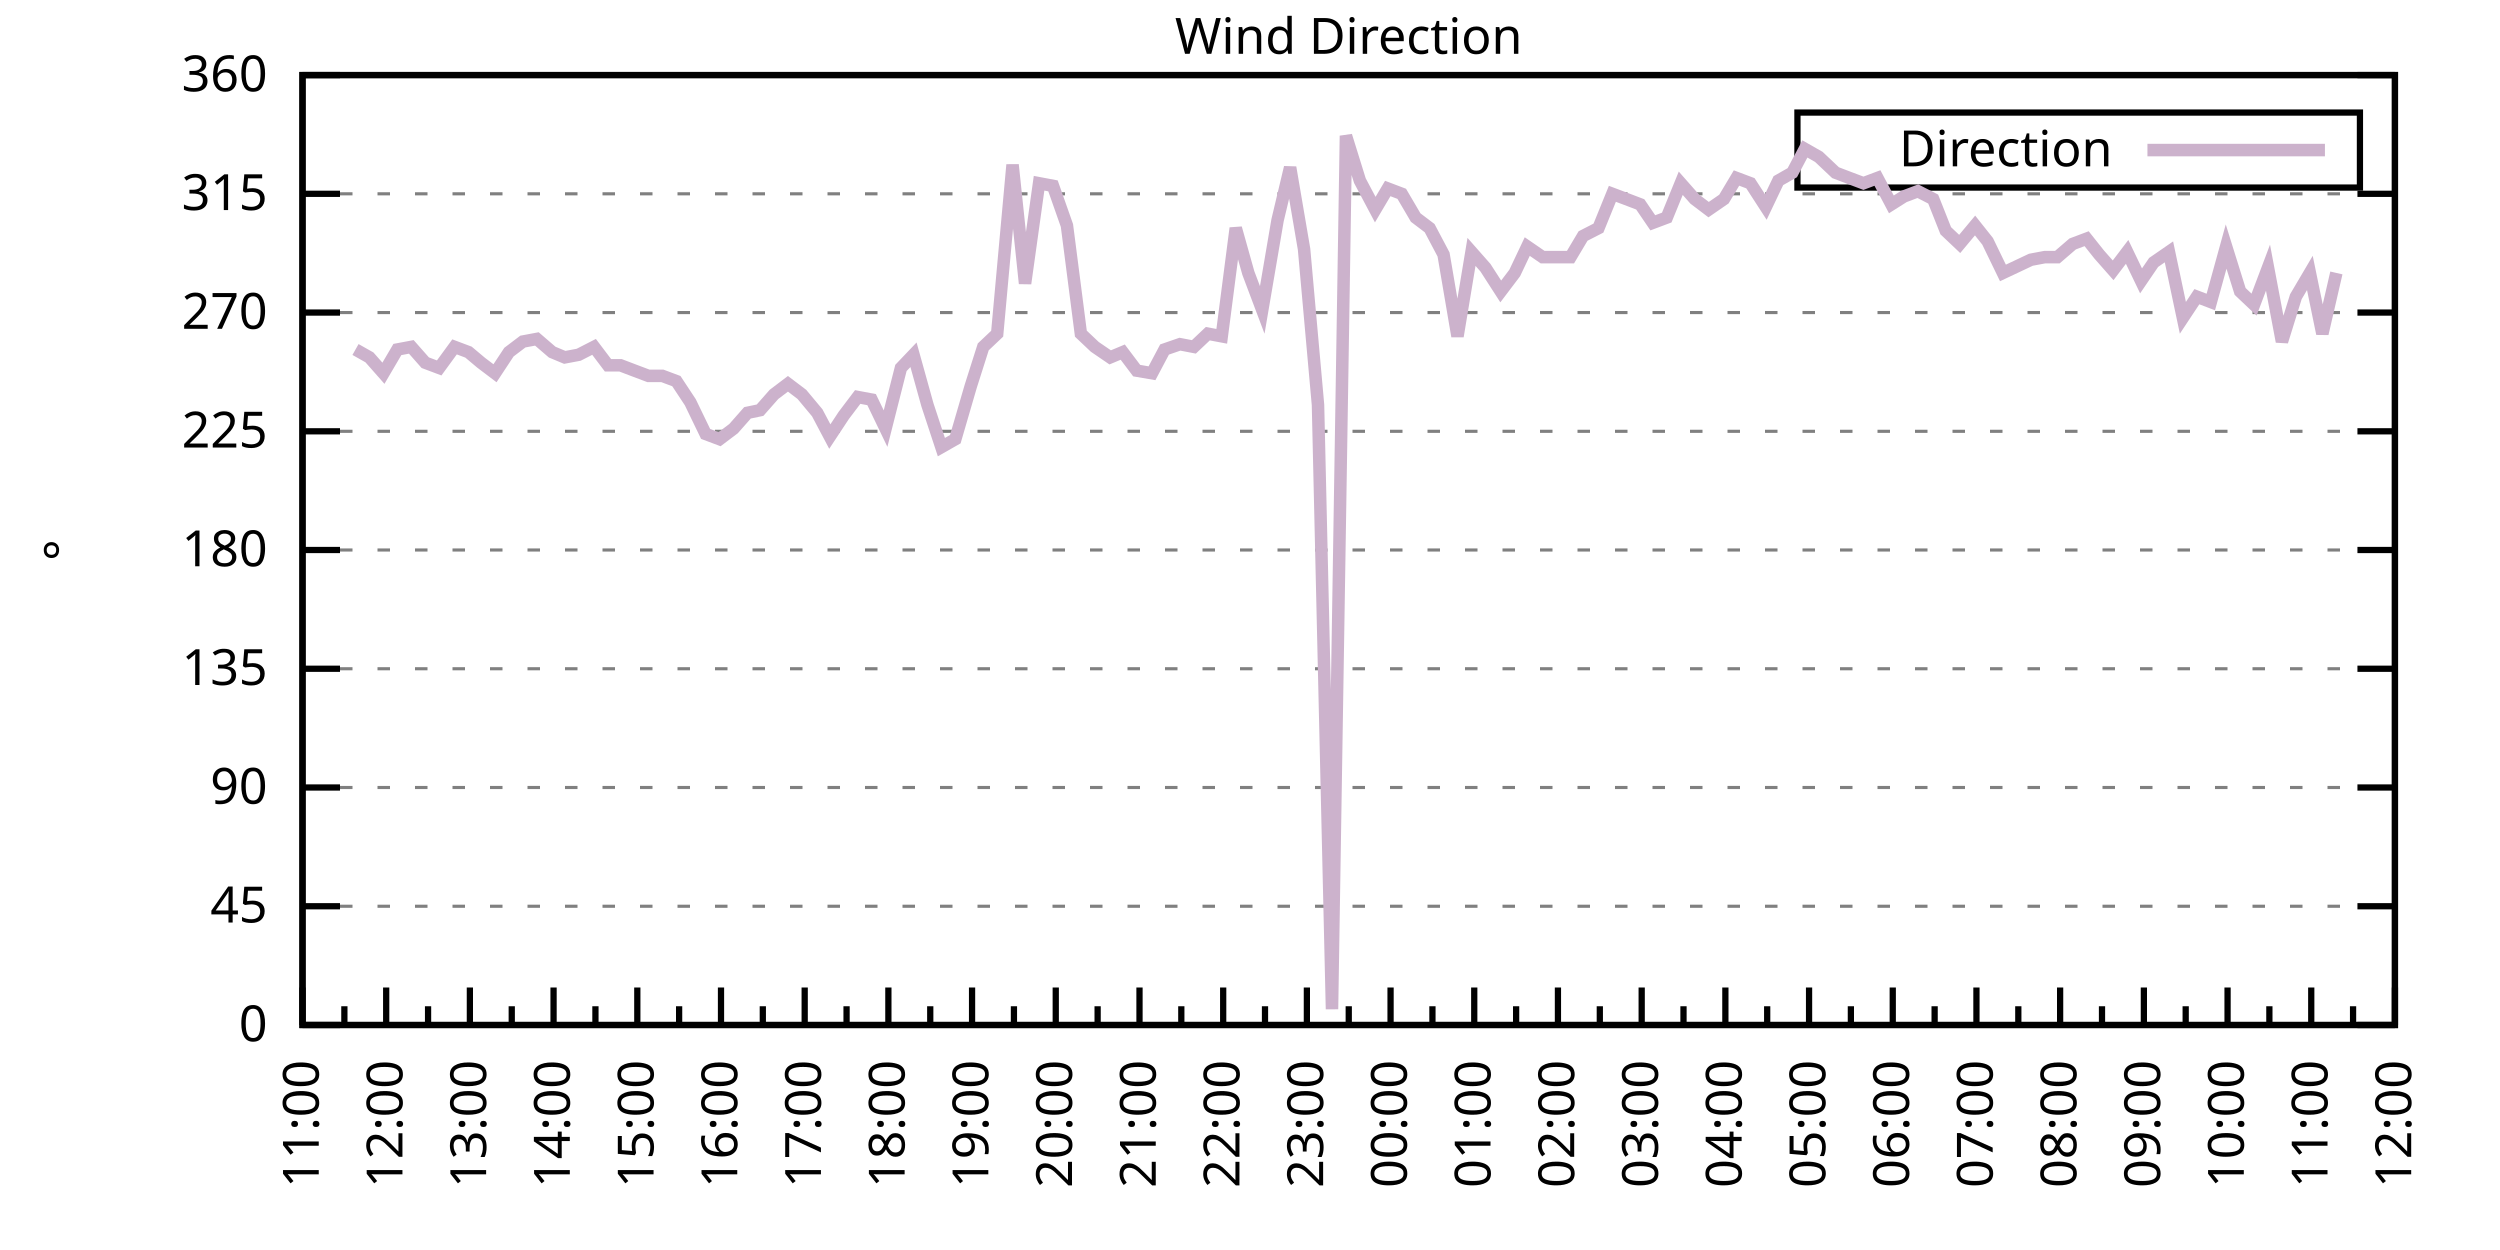
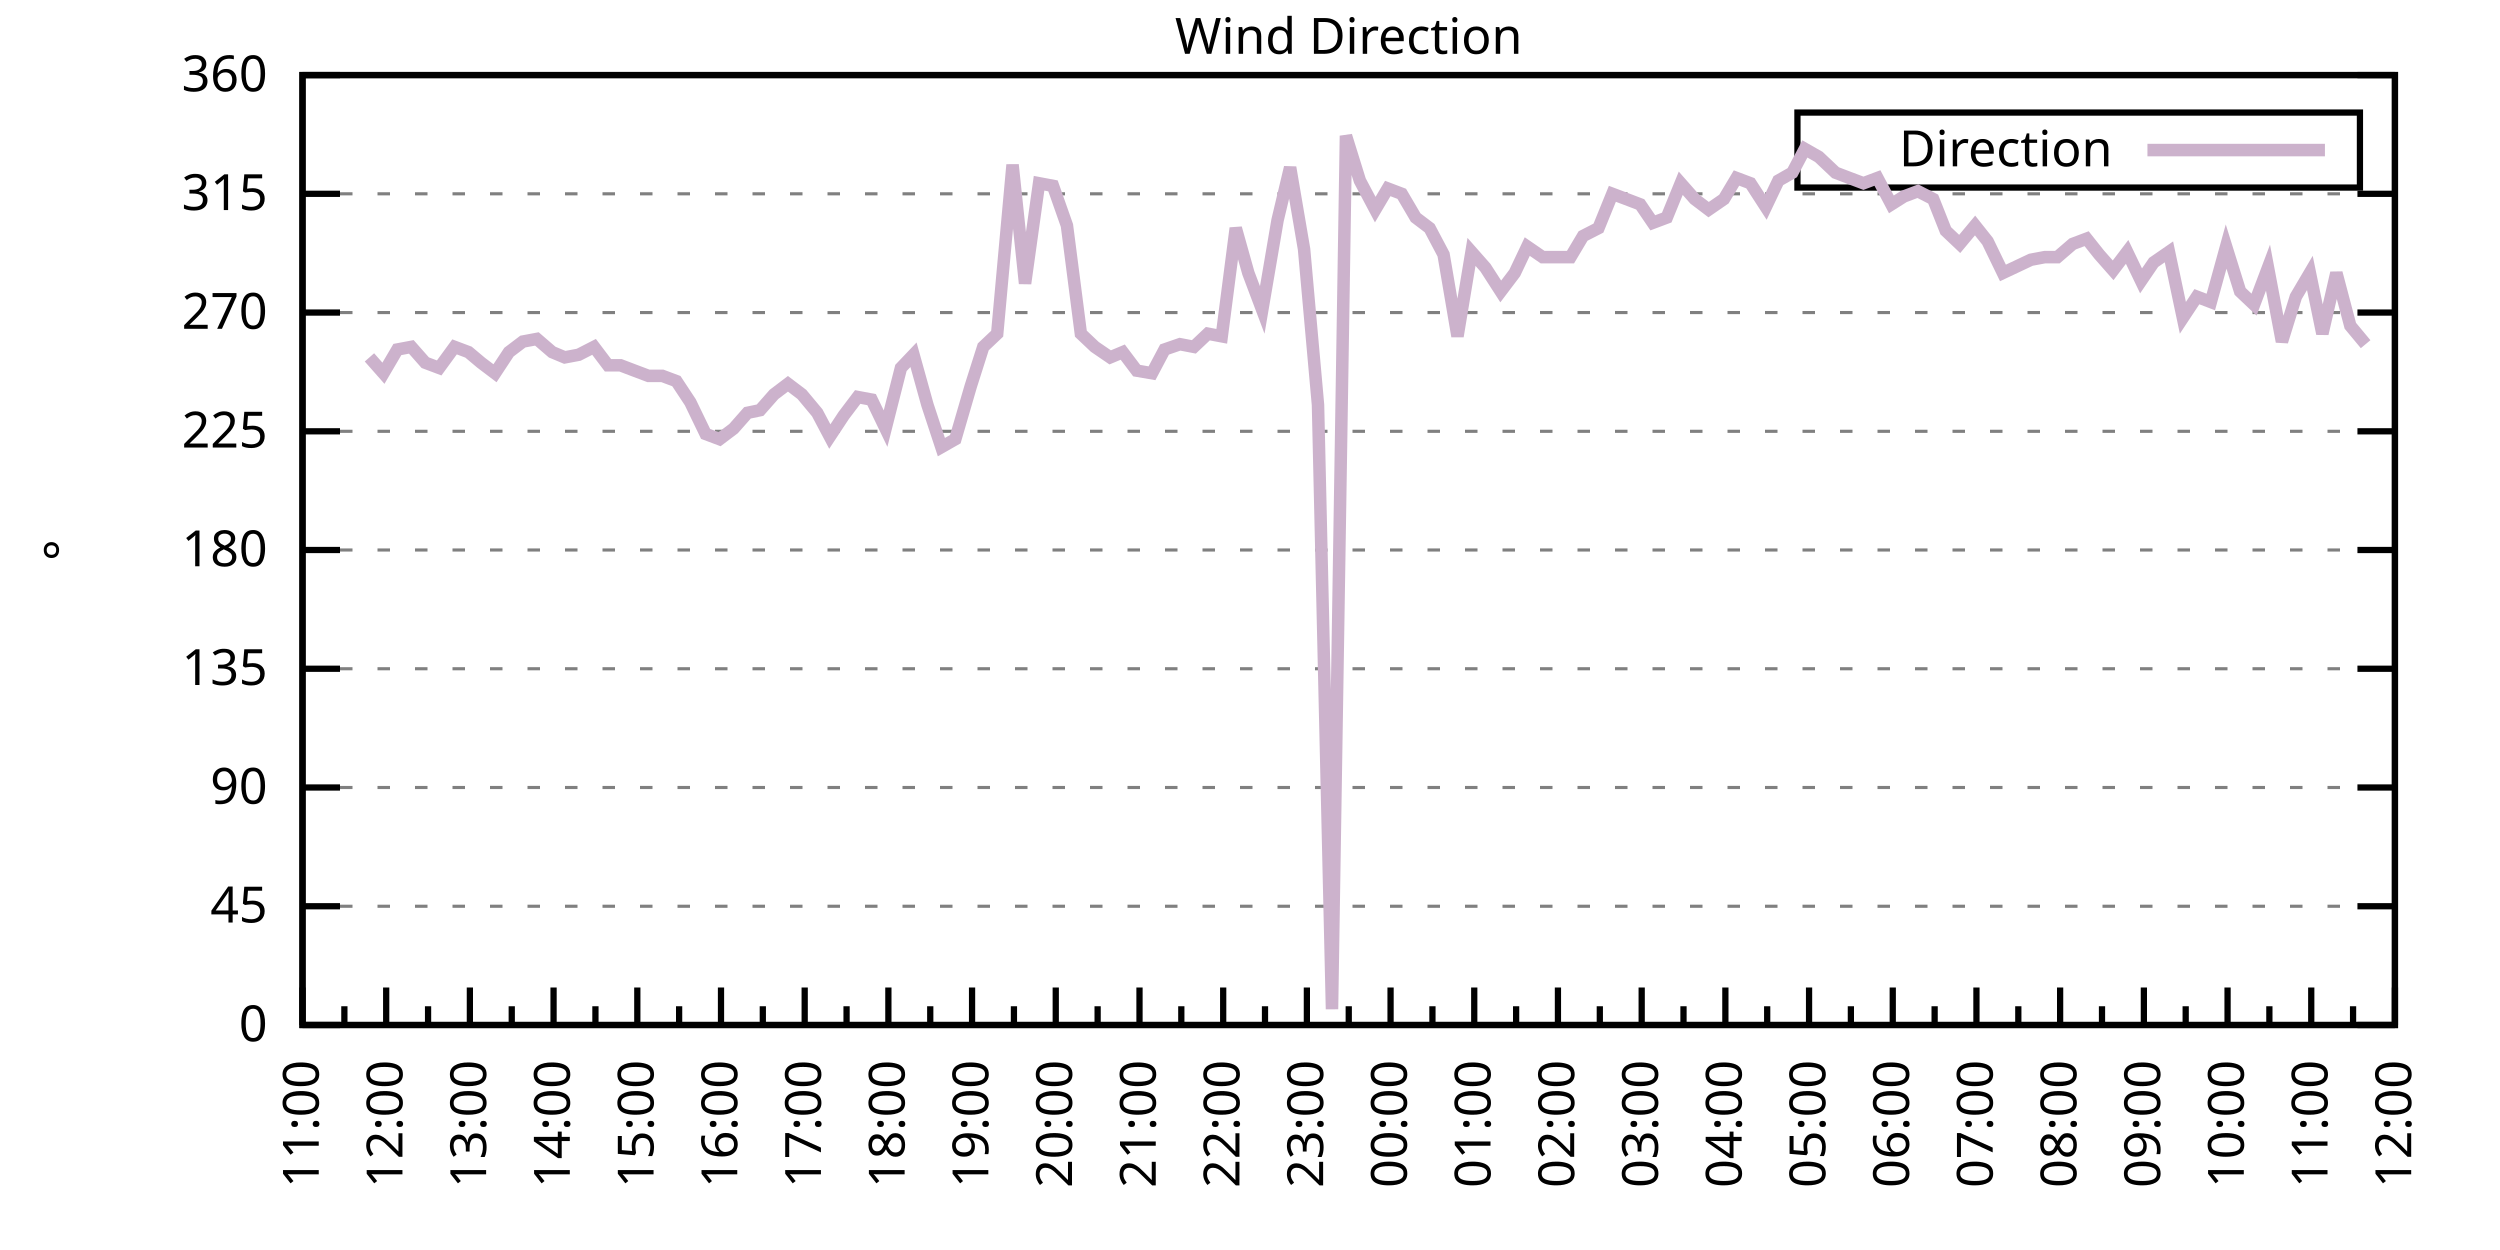
<svg xmlns="http://www.w3.org/2000/svg" xmlns:xlink="http://www.w3.org/1999/xlink" width="400" height="200" viewBox="0 0 400 200">
  <g id="gnuplot_canvas">
    <rect x="0" y="0" width="400" height="200" fill="none" />
    <defs>
      <circle id="gpDot" r="0.5" stroke-width="0.5" stroke="currentColor" />
      <path id="gpPt0" stroke-width="0.333" stroke="currentColor" d="M-1,0 h2 M0,-1 v2" />
      <path id="gpPt1" stroke-width="0.333" stroke="currentColor" d="M-1,-1 L1,1 M1,-1 L-1,1" />
      <path id="gpPt2" stroke-width="0.333" stroke="currentColor" d="M-1,0 L1,0 M0,-1 L0,1 M-1,-1 L1,1 M-1,1 L1,-1" />
      <rect id="gpPt3" stroke-width="0.333" stroke="currentColor" x="-1" y="-1" width="2" height="2" />
      <rect id="gpPt4" stroke-width="0.333" stroke="currentColor" fill="currentColor" x="-1" y="-1" width="2" height="2" />
      <circle id="gpPt5" stroke-width="0.333" stroke="currentColor" cx="0" cy="0" r="1" />
      <use xlink:href="#gpPt5" id="gpPt6" fill="currentColor" stroke="none" />
      <path id="gpPt7" stroke-width="0.333" stroke="currentColor" d="M0,-1.33 L-1.33,0.67 L1.33,0.67 z" />
      <use xlink:href="#gpPt7" id="gpPt8" fill="currentColor" stroke="none" />
      <use xlink:href="#gpPt7" id="gpPt9" stroke="currentColor" transform="rotate(180)" />
      <use xlink:href="#gpPt9" id="gpPt10" fill="currentColor" stroke="none" />
      <use xlink:href="#gpPt3" id="gpPt11" stroke="currentColor" transform="rotate(45)" />
      <use xlink:href="#gpPt11" id="gpPt12" fill="currentColor" stroke="none" />
      <path id="gpPt13" stroke-width="0.333" stroke="currentColor" d="M0,1.330 L1.265,0.411 L0.782,-1.067 L-0.782,-1.076 L-1.265,0.411 z" />
      <use xlink:href="#gpPt13" id="gpPt14" fill="currentColor" stroke="none" />
      <filter id="textbox" filterUnits="objectBoundingBox" x="0" y="0" height="1" width="1">
        <feFlood flood-color="white" flood-opacity="1" result="bgnd" />
        <feComposite in="SourceGraphic" in2="bgnd" operator="atop" />
      </filter>
      <filter id="greybox" filterUnits="objectBoundingBox" x="0" y="0" height="1" width="1">
        <feFlood flood-color="lightgrey" flood-opacity="1" result="grey" />
        <feComposite in="SourceGraphic" in2="grey" operator="atop" />
      </filter>
    </defs>
    <g fill="none" color="white" stroke="currentColor" stroke-width="1.00" stroke-linecap="butt" stroke-linejoin="miter">
</g>
    <g fill="none" color="black" stroke="currentColor" stroke-width="1.00" stroke-linecap="butt" stroke-linejoin="miter">
      <g stroke="none" shape-rendering="crispEdges">
        <polygon fill="rgb(255, 255, 255)" points="48.40,164.00 383.18,164.00 383.18,12.02 48.40,12.02 " />
      </g>
    </g>
    <g fill="none" color="black" stroke="currentColor" stroke-width="1.00" stroke-linecap="butt" stroke-linejoin="miter">
</g>
    <g fill="none" color="black" stroke="black" stroke-width="0.50" stroke-linecap="butt" stroke-linejoin="miter">
</g>
    <g fill="none" color="gray" stroke="currentColor" stroke-width="0.50" stroke-linecap="butt" stroke-linejoin="miter">
      <path stroke="gray" stroke-dasharray="2,4" class="gridline" d="M48.40,164.00 L383.19,164.00  " />
    </g>
    <g fill="none" color="gray" stroke="gray" stroke-width="1.00" stroke-linecap="butt" stroke-linejoin="miter">
</g>
    <g fill="none" color="black" stroke="currentColor" stroke-width="1.00" stroke-linecap="butt" stroke-linejoin="miter">
      <path stroke="black" d="M48.40,164.00 L54.40,164.00 M383.19,164.00 L377.19,164.00  " />
      <g transform="translate(42.80,166.60)" stroke="none" fill="black" font-family="Sans" font-size="8.00" text-anchor="end">
        <text>
          <tspan font-family="Sans"> 0</tspan>
        </text>
      </g>
    </g>
    <g fill="none" color="black" stroke="currentColor" stroke-width="1.00" stroke-linecap="butt" stroke-linejoin="miter">
</g>
    <g fill="none" color="black" stroke="black" stroke-width="0.50" stroke-linecap="butt" stroke-linejoin="miter">
</g>
    <g fill="none" color="gray" stroke="currentColor" stroke-width="0.50" stroke-linecap="butt" stroke-linejoin="miter">
      <path stroke="gray" stroke-dasharray="2,4" class="gridline" d="M48.40,145.00 L383.19,145.00  " />
    </g>
    <g fill="none" color="gray" stroke="gray" stroke-width="1.00" stroke-linecap="butt" stroke-linejoin="miter">
</g>
    <g fill="none" color="black" stroke="currentColor" stroke-width="1.00" stroke-linecap="butt" stroke-linejoin="miter">
      <path stroke="black" d="M48.40,145.00 L54.40,145.00 M383.19,145.00 L377.19,145.00  " />
      <g transform="translate(42.80,147.60)" stroke="none" fill="black" font-family="Sans" font-size="8.00" text-anchor="end">
        <text>
          <tspan font-family="Sans"> 45</tspan>
        </text>
      </g>
    </g>
    <g fill="none" color="black" stroke="currentColor" stroke-width="1.00" stroke-linecap="butt" stroke-linejoin="miter">
</g>
    <g fill="none" color="black" stroke="black" stroke-width="0.50" stroke-linecap="butt" stroke-linejoin="miter">
</g>
    <g fill="none" color="gray" stroke="currentColor" stroke-width="0.50" stroke-linecap="butt" stroke-linejoin="miter">
      <path stroke="gray" stroke-dasharray="2,4" class="gridline" d="M48.40,126.00 L383.19,126.00  " />
    </g>
    <g fill="none" color="gray" stroke="gray" stroke-width="1.00" stroke-linecap="butt" stroke-linejoin="miter">
</g>
    <g fill="none" color="black" stroke="currentColor" stroke-width="1.00" stroke-linecap="butt" stroke-linejoin="miter">
      <path stroke="black" d="M48.40,126.00 L54.40,126.00 M383.19,126.00 L377.19,126.00  " />
      <g transform="translate(42.80,128.60)" stroke="none" fill="black" font-family="Sans" font-size="8.00" text-anchor="end">
        <text>
          <tspan font-family="Sans"> 90</tspan>
        </text>
      </g>
    </g>
    <g fill="none" color="black" stroke="currentColor" stroke-width="1.00" stroke-linecap="butt" stroke-linejoin="miter">
</g>
    <g fill="none" color="black" stroke="black" stroke-width="0.50" stroke-linecap="butt" stroke-linejoin="miter">
</g>
    <g fill="none" color="gray" stroke="currentColor" stroke-width="0.50" stroke-linecap="butt" stroke-linejoin="miter">
      <path stroke="gray" stroke-dasharray="2,4" class="gridline" d="M48.40,107.00 L383.19,107.00  " />
    </g>
    <g fill="none" color="gray" stroke="gray" stroke-width="1.00" stroke-linecap="butt" stroke-linejoin="miter">
</g>
    <g fill="none" color="black" stroke="currentColor" stroke-width="1.00" stroke-linecap="butt" stroke-linejoin="miter">
      <path stroke="black" d="M48.40,107.00 L54.40,107.00 M383.19,107.00 L377.19,107.00  " />
      <g transform="translate(42.80,109.60)" stroke="none" fill="black" font-family="Sans" font-size="8.00" text-anchor="end">
        <text>
          <tspan font-family="Sans"> 135</tspan>
        </text>
      </g>
    </g>
    <g fill="none" color="black" stroke="currentColor" stroke-width="1.00" stroke-linecap="butt" stroke-linejoin="miter">
</g>
    <g fill="none" color="black" stroke="black" stroke-width="0.50" stroke-linecap="butt" stroke-linejoin="miter">
</g>
    <g fill="none" color="gray" stroke="currentColor" stroke-width="0.50" stroke-linecap="butt" stroke-linejoin="miter">
      <path stroke="gray" stroke-dasharray="2,4" class="gridline" d="M48.40,88.00 L383.19,88.00  " />
    </g>
    <g fill="none" color="gray" stroke="gray" stroke-width="1.00" stroke-linecap="butt" stroke-linejoin="miter">
</g>
    <g fill="none" color="black" stroke="currentColor" stroke-width="1.00" stroke-linecap="butt" stroke-linejoin="miter">
      <path stroke="black" d="M48.40,88.00 L54.40,88.00 M383.19,88.00 L377.19,88.00  " />
      <g transform="translate(42.80,90.60)" stroke="none" fill="black" font-family="Sans" font-size="8.00" text-anchor="end">
        <text>
          <tspan font-family="Sans"> 180</tspan>
        </text>
      </g>
    </g>
    <g fill="none" color="black" stroke="currentColor" stroke-width="1.00" stroke-linecap="butt" stroke-linejoin="miter">
</g>
    <g fill="none" color="black" stroke="black" stroke-width="0.50" stroke-linecap="butt" stroke-linejoin="miter">
</g>
    <g fill="none" color="gray" stroke="currentColor" stroke-width="0.50" stroke-linecap="butt" stroke-linejoin="miter">
      <path stroke="gray" stroke-dasharray="2,4" class="gridline" d="M48.40,69.01 L383.19,69.01  " />
    </g>
    <g fill="none" color="gray" stroke="gray" stroke-width="1.00" stroke-linecap="butt" stroke-linejoin="miter">
</g>
    <g fill="none" color="black" stroke="currentColor" stroke-width="1.00" stroke-linecap="butt" stroke-linejoin="miter">
      <path stroke="black" d="M48.40,69.01 L54.40,69.01 M383.19,69.01 L377.19,69.01  " />
      <g transform="translate(42.80,71.61)" stroke="none" fill="black" font-family="Sans" font-size="8.00" text-anchor="end">
        <text>
          <tspan font-family="Sans"> 225</tspan>
        </text>
      </g>
    </g>
    <g fill="none" color="black" stroke="currentColor" stroke-width="1.00" stroke-linecap="butt" stroke-linejoin="miter">
</g>
    <g fill="none" color="black" stroke="black" stroke-width="0.50" stroke-linecap="butt" stroke-linejoin="miter">
</g>
    <g fill="none" color="gray" stroke="currentColor" stroke-width="0.50" stroke-linecap="butt" stroke-linejoin="miter">
      <path stroke="gray" stroke-dasharray="2,4" class="gridline" d="M48.40,50.01 L383.19,50.01  " />
    </g>
    <g fill="none" color="gray" stroke="gray" stroke-width="1.00" stroke-linecap="butt" stroke-linejoin="miter">
</g>
    <g fill="none" color="black" stroke="currentColor" stroke-width="1.00" stroke-linecap="butt" stroke-linejoin="miter">
      <path stroke="black" d="M48.40,50.01 L54.40,50.01 M383.19,50.01 L377.19,50.01  " />
      <g transform="translate(42.80,52.61)" stroke="none" fill="black" font-family="Sans" font-size="8.00" text-anchor="end">
        <text>
          <tspan font-family="Sans"> 270</tspan>
        </text>
      </g>
    </g>
    <g fill="none" color="black" stroke="currentColor" stroke-width="1.00" stroke-linecap="butt" stroke-linejoin="miter">
</g>
    <g fill="none" color="black" stroke="black" stroke-width="0.50" stroke-linecap="butt" stroke-linejoin="miter">
</g>
    <g fill="none" color="gray" stroke="currentColor" stroke-width="0.50" stroke-linecap="butt" stroke-linejoin="miter">
      <path stroke="gray" stroke-dasharray="2,4" class="gridline" d="M48.40,31.01 L383.19,31.01  " />
    </g>
    <g fill="none" color="gray" stroke="gray" stroke-width="1.00" stroke-linecap="butt" stroke-linejoin="miter">
</g>
    <g fill="none" color="black" stroke="currentColor" stroke-width="1.00" stroke-linecap="butt" stroke-linejoin="miter">
      <path stroke="black" d="M48.40,31.01 L54.40,31.01 M383.19,31.01 L377.19,31.01  " />
      <g transform="translate(42.80,33.61)" stroke="none" fill="black" font-family="Sans" font-size="8.00" text-anchor="end">
        <text>
          <tspan font-family="Sans"> 315</tspan>
        </text>
      </g>
    </g>
    <g fill="none" color="black" stroke="currentColor" stroke-width="1.00" stroke-linecap="butt" stroke-linejoin="miter">
</g>
    <g fill="none" color="black" stroke="black" stroke-width="0.50" stroke-linecap="butt" stroke-linejoin="miter">
</g>
    <g fill="none" color="gray" stroke="currentColor" stroke-width="0.50" stroke-linecap="butt" stroke-linejoin="miter">
      <path stroke="gray" stroke-dasharray="2,4" class="gridline" d="M48.40,12.01 L383.19,12.01  " />
    </g>
    <g fill="none" color="gray" stroke="gray" stroke-width="1.00" stroke-linecap="butt" stroke-linejoin="miter">
</g>
    <g fill="none" color="black" stroke="currentColor" stroke-width="1.00" stroke-linecap="butt" stroke-linejoin="miter">
      <path stroke="black" d="M48.40,12.01 L54.40,12.01 M383.19,12.01 L377.19,12.01  " />
      <g transform="translate(42.80,14.61)" stroke="none" fill="black" font-family="Sans" font-size="8.00" text-anchor="end">
        <text>
          <tspan font-family="Sans"> 360</tspan>
        </text>
      </g>
    </g>
    <g fill="none" color="black" stroke="currentColor" stroke-width="1.00" stroke-linecap="butt" stroke-linejoin="miter">
      <path stroke="black" d="M48.40,164.00 L48.40,158.00  " />
      <g transform="translate(51.00,169.60) rotate(270)" stroke="none" fill="black" font-family="Sans" font-size="8.00" text-anchor="end">
        <text>
          <tspan font-family="Sans">11:00</tspan>
        </text>
      </g>
    </g>
    <g fill="none" color="black" stroke="currentColor" stroke-width="1.00" stroke-linecap="butt" stroke-linejoin="miter">
      <path stroke="black" d="M55.10,164.00 L55.10,161.00 M61.79,164.00 L61.79,158.00  " />
      <g transform="translate(64.39,169.60) rotate(270)" stroke="none" fill="black" font-family="Sans" font-size="8.00" text-anchor="end">
        <text>
          <tspan font-family="Sans">12:00</tspan>
        </text>
      </g>
    </g>
    <g fill="none" color="black" stroke="currentColor" stroke-width="1.00" stroke-linecap="butt" stroke-linejoin="miter">
      <path stroke="black" d="M68.49,164.00 L68.49,161.00 M75.18,164.00 L75.18,158.00  " />
      <g transform="translate(77.78,169.60) rotate(270)" stroke="none" fill="black" font-family="Sans" font-size="8.00" text-anchor="end">
        <text>
          <tspan font-family="Sans">13:00</tspan>
        </text>
      </g>
    </g>
    <g fill="none" color="black" stroke="currentColor" stroke-width="1.00" stroke-linecap="butt" stroke-linejoin="miter">
      <path stroke="black" d="M81.88,164.00 L81.88,161.00 M88.57,164.00 L88.57,158.00  " />
      <g transform="translate(91.17,169.60) rotate(270)" stroke="none" fill="black" font-family="Sans" font-size="8.00" text-anchor="end">
        <text>
          <tspan font-family="Sans">14:00</tspan>
        </text>
      </g>
    </g>
    <g fill="none" color="black" stroke="currentColor" stroke-width="1.00" stroke-linecap="butt" stroke-linejoin="miter">
      <path stroke="black" d="M95.27,164.00 L95.27,161.00 M101.97,164.00 L101.97,158.00  " />
      <g transform="translate(104.57,169.60) rotate(270)" stroke="none" fill="black" font-family="Sans" font-size="8.00" text-anchor="end">
        <text>
          <tspan font-family="Sans">15:00</tspan>
        </text>
      </g>
    </g>
    <g fill="none" color="black" stroke="currentColor" stroke-width="1.00" stroke-linecap="butt" stroke-linejoin="miter">
      <path stroke="black" d="M108.66,164.00 L108.66,161.00 M115.36,164.00 L115.36,158.00  " />
      <g transform="translate(117.96,169.60) rotate(270)" stroke="none" fill="black" font-family="Sans" font-size="8.00" text-anchor="end">
        <text>
          <tspan font-family="Sans">16:00</tspan>
        </text>
      </g>
    </g>
    <g fill="none" color="black" stroke="currentColor" stroke-width="1.00" stroke-linecap="butt" stroke-linejoin="miter">
      <path stroke="black" d="M122.05,164.00 L122.05,161.00 M128.75,164.00 L128.75,158.00  " />
      <g transform="translate(131.35,169.60) rotate(270)" stroke="none" fill="black" font-family="Sans" font-size="8.00" text-anchor="end">
        <text>
          <tspan font-family="Sans">17:00</tspan>
        </text>
      </g>
    </g>
    <g fill="none" color="black" stroke="currentColor" stroke-width="1.00" stroke-linecap="butt" stroke-linejoin="miter">
      <path stroke="black" d="M135.45,164.00 L135.45,161.00 M142.14,164.00 L142.14,158.00  " />
      <g transform="translate(144.74,169.60) rotate(270)" stroke="none" fill="black" font-family="Sans" font-size="8.00" text-anchor="end">
        <text>
          <tspan font-family="Sans">18:00</tspan>
        </text>
      </g>
    </g>
    <g fill="none" color="black" stroke="currentColor" stroke-width="1.00" stroke-linecap="butt" stroke-linejoin="miter">
      <path stroke="black" d="M148.84,164.00 L148.84,161.00 M155.53,164.00 L155.53,158.00  " />
      <g transform="translate(158.13,169.60) rotate(270)" stroke="none" fill="black" font-family="Sans" font-size="8.00" text-anchor="end">
        <text>
          <tspan font-family="Sans">19:00</tspan>
        </text>
      </g>
    </g>
    <g fill="none" color="black" stroke="currentColor" stroke-width="1.00" stroke-linecap="butt" stroke-linejoin="miter">
      <path stroke="black" d="M162.23,164.00 L162.23,161.00 M168.92,164.00 L168.92,158.00  " />
      <g transform="translate(171.52,169.60) rotate(270)" stroke="none" fill="black" font-family="Sans" font-size="8.00" text-anchor="end">
        <text>
          <tspan font-family="Sans">20:00</tspan>
        </text>
      </g>
    </g>
    <g fill="none" color="black" stroke="currentColor" stroke-width="1.00" stroke-linecap="butt" stroke-linejoin="miter">
      <path stroke="black" d="M175.62,164.00 L175.62,161.00 M182.32,164.00 L182.32,158.00  " />
      <g transform="translate(184.92,169.60) rotate(270)" stroke="none" fill="black" font-family="Sans" font-size="8.00" text-anchor="end">
        <text>
          <tspan font-family="Sans">21:00</tspan>
        </text>
      </g>
    </g>
    <g fill="none" color="black" stroke="currentColor" stroke-width="1.00" stroke-linecap="butt" stroke-linejoin="miter">
      <path stroke="black" d="M189.01,164.00 L189.01,161.00 M195.71,164.00 L195.71,158.00  " />
      <g transform="translate(198.31,169.60) rotate(270)" stroke="none" fill="black" font-family="Sans" font-size="8.00" text-anchor="end">
        <text>
          <tspan font-family="Sans">22:00</tspan>
        </text>
      </g>
    </g>
    <g fill="none" color="black" stroke="currentColor" stroke-width="1.00" stroke-linecap="butt" stroke-linejoin="miter">
      <path stroke="black" d="M202.40,164.00 L202.40,161.00 M209.10,164.00 L209.10,158.00  " />
      <g transform="translate(211.70,169.60) rotate(270)" stroke="none" fill="black" font-family="Sans" font-size="8.00" text-anchor="end">
        <text>
          <tspan font-family="Sans">23:00</tspan>
        </text>
      </g>
    </g>
    <g fill="none" color="black" stroke="currentColor" stroke-width="1.00" stroke-linecap="butt" stroke-linejoin="miter">
      <path stroke="black" d="M215.80,164.00 L215.80,161.00 M222.49,164.00 L222.49,158.00  " />
      <g transform="translate(225.09,169.60) rotate(270)" stroke="none" fill="black" font-family="Sans" font-size="8.00" text-anchor="end">
        <text>
          <tspan font-family="Sans">00:00</tspan>
        </text>
      </g>
    </g>
    <g fill="none" color="black" stroke="currentColor" stroke-width="1.00" stroke-linecap="butt" stroke-linejoin="miter">
      <path stroke="black" d="M229.19,164.00 L229.19,161.00 M235.88,164.00 L235.88,158.00  " />
      <g transform="translate(238.48,169.60) rotate(270)" stroke="none" fill="black" font-family="Sans" font-size="8.00" text-anchor="end">
        <text>
          <tspan font-family="Sans">01:00</tspan>
        </text>
      </g>
    </g>
    <g fill="none" color="black" stroke="currentColor" stroke-width="1.00" stroke-linecap="butt" stroke-linejoin="miter">
      <path stroke="black" d="M242.58,164.00 L242.58,161.00 M249.27,164.00 L249.27,158.00  " />
      <g transform="translate(251.87,169.60) rotate(270)" stroke="none" fill="black" font-family="Sans" font-size="8.00" text-anchor="end">
        <text>
          <tspan font-family="Sans">02:00</tspan>
        </text>
      </g>
    </g>
    <g fill="none" color="black" stroke="currentColor" stroke-width="1.00" stroke-linecap="butt" stroke-linejoin="miter">
      <path stroke="black" d="M255.97,164.00 L255.97,161.00 M262.67,164.00 L262.67,158.00  " />
      <g transform="translate(265.27,169.60) rotate(270)" stroke="none" fill="black" font-family="Sans" font-size="8.00" text-anchor="end">
        <text>
          <tspan font-family="Sans">03:00</tspan>
        </text>
      </g>
    </g>
    <g fill="none" color="black" stroke="currentColor" stroke-width="1.00" stroke-linecap="butt" stroke-linejoin="miter">
      <path stroke="black" d="M269.36,164.00 L269.36,161.00 M276.06,164.00 L276.06,158.00  " />
      <g transform="translate(278.66,169.60) rotate(270)" stroke="none" fill="black" font-family="Sans" font-size="8.00" text-anchor="end">
        <text>
          <tspan font-family="Sans">04:00</tspan>
        </text>
      </g>
    </g>
    <g fill="none" color="black" stroke="currentColor" stroke-width="1.00" stroke-linecap="butt" stroke-linejoin="miter">
      <path stroke="black" d="M282.75,164.00 L282.75,161.00 M289.45,164.00 L289.45,158.00  " />
      <g transform="translate(292.05,169.60) rotate(270)" stroke="none" fill="black" font-family="Sans" font-size="8.00" text-anchor="end">
        <text>
          <tspan font-family="Sans">05:00</tspan>
        </text>
      </g>
    </g>
    <g fill="none" color="black" stroke="currentColor" stroke-width="1.00" stroke-linecap="butt" stroke-linejoin="miter">
      <path stroke="black" d="M296.14,164.00 L296.14,161.00 M302.84,164.00 L302.84,158.00  " />
      <g transform="translate(305.44,169.60) rotate(270)" stroke="none" fill="black" font-family="Sans" font-size="8.00" text-anchor="end">
        <text>
          <tspan font-family="Sans">06:00</tspan>
        </text>
      </g>
    </g>
    <g fill="none" color="black" stroke="currentColor" stroke-width="1.00" stroke-linecap="butt" stroke-linejoin="miter">
      <path stroke="black" d="M309.54,164.00 L309.54,161.00 M316.23,164.00 L316.23,158.00  " />
      <g transform="translate(318.83,169.60) rotate(270)" stroke="none" fill="black" font-family="Sans" font-size="8.00" text-anchor="end">
        <text>
          <tspan font-family="Sans">07:00</tspan>
        </text>
      </g>
    </g>
    <g fill="none" color="black" stroke="currentColor" stroke-width="1.00" stroke-linecap="butt" stroke-linejoin="miter">
      <path stroke="black" d="M322.93,164.00 L322.93,161.00 M329.62,164.00 L329.62,158.00  " />
      <g transform="translate(332.22,169.60) rotate(270)" stroke="none" fill="black" font-family="Sans" font-size="8.00" text-anchor="end">
        <text>
          <tspan font-family="Sans">08:00</tspan>
        </text>
      </g>
    </g>
    <g fill="none" color="black" stroke="currentColor" stroke-width="1.00" stroke-linecap="butt" stroke-linejoin="miter">
      <path stroke="black" d="M336.32,164.00 L336.32,161.00 M343.02,164.00 L343.02,158.00  " />
      <g transform="translate(345.62,169.60) rotate(270)" stroke="none" fill="black" font-family="Sans" font-size="8.00" text-anchor="end">
        <text>
          <tspan font-family="Sans">09:00</tspan>
        </text>
      </g>
    </g>
    <g fill="none" color="black" stroke="currentColor" stroke-width="1.00" stroke-linecap="butt" stroke-linejoin="miter">
      <path stroke="black" d="M349.71,164.00 L349.71,161.00 M356.41,164.00 L356.41,158.00  " />
      <g transform="translate(359.01,169.60) rotate(270)" stroke="none" fill="black" font-family="Sans" font-size="8.00" text-anchor="end">
        <text>
          <tspan font-family="Sans">10:00</tspan>
        </text>
      </g>
    </g>
    <g fill="none" color="black" stroke="currentColor" stroke-width="1.00" stroke-linecap="butt" stroke-linejoin="miter">
      <path stroke="black" d="M363.10,164.00 L363.10,161.00 M369.80,164.00 L369.80,158.00  " />
      <g transform="translate(372.40,169.60) rotate(270)" stroke="none" fill="black" font-family="Sans" font-size="8.00" text-anchor="end">
        <text>
          <tspan font-family="Sans">11:00</tspan>
        </text>
      </g>
    </g>
    <g fill="none" color="black" stroke="currentColor" stroke-width="1.00" stroke-linecap="butt" stroke-linejoin="miter">
      <path stroke="black" d="M376.49,164.00 L376.49,161.00 M383.19,164.00 L383.19,158.00  " />
      <g transform="translate(385.79,169.60) rotate(270)" stroke="none" fill="black" font-family="Sans" font-size="8.00" text-anchor="end">
        <text>
          <tspan font-family="Sans">12:00</tspan>
        </text>
      </g>
    </g>
    <g fill="none" color="black" stroke="currentColor" stroke-width="1.00" stroke-linecap="butt" stroke-linejoin="miter">
</g>
    <g fill="none" color="black" stroke="currentColor" stroke-width="1.00" stroke-linecap="butt" stroke-linejoin="miter">
      <path stroke="black" d="M48.40,12.01 L48.40,164.00 L383.19,164.00 L383.19,12.01 L48.40,12.01 Z  " />
    </g>
    <g fill="none" color="black" stroke="currentColor" stroke-width="1.00" stroke-linecap="butt" stroke-linejoin="miter">
      <g transform="translate(12.80,88.01) rotate(270)" stroke="none" fill="black" font-family="Sans" font-size="8.00" text-anchor="middle">
        <text>
          <tspan font-family="Sans">°</tspan>
        </text>
      </g>
    </g>
    <g fill="none" color="black" stroke="currentColor" stroke-width="1.00" stroke-linecap="butt" stroke-linejoin="miter">
</g>
    <g fill="none" color="black" stroke="currentColor" stroke-width="1.00" stroke-linecap="butt" stroke-linejoin="miter">
      <path stroke="black" d="M287.59,30.01 L287.59,18.01 L377.59,18.01 L377.59,30.01 L287.59,30.01 Z  " />
    </g>
    <g id="Wind_direction_plot_1">
      <g fill="none" color="white" stroke="black" stroke-width="2.00" stroke-linecap="butt" stroke-linejoin="miter">
</g>
      <g fill="none" color="black" stroke="currentColor" stroke-width="2.00" stroke-linecap="butt" stroke-linejoin="miter">
        <g transform="translate(337.99,26.61)" stroke="none" fill="black" font-family="Sans" font-size="8.00" text-anchor="end">
          <text>
            <tspan font-family="Sans">Direction</tspan>
          </text>
        </g>
      </g>
      <g fill="none" color="black" stroke="currentColor" stroke-width="2.00" stroke-linecap="butt" stroke-linejoin="miter">
-         <path stroke="rgb(204, 178, 204)" d="M343.59,24.01 L371.99,24.01 M56.88,55.92 L59.11,57.18 L61.35,59.72 L63.58,55.92 L65.81,55.50 L68.04,58.03   L70.27,58.87 L72.73,55.50 L74.96,56.34 L76.97,58.03 L79.20,59.72 L81.43,56.34 L83.66,54.65 L85.90,54.23   L88.35,56.34 L90.36,57.18 L92.59,56.76 L95.05,55.50 L97.28,58.45 L99.29,58.45 L101.52,59.30 L103.75,60.14   L105.98,60.14 L108.22,60.98 L110.45,64.36 L112.90,69.43 L115.13,70.27 L117.37,68.58 L119.60,66.05 L121.61,65.63   L123.84,63.10 L126.07,61.41 L128.30,63.10 L130.76,66.05 L132.77,69.85 L135.00,66.47 L137.23,63.52 L139.46,63.94   L141.69,68.58 L144.15,58.87 L146.16,56.76 L148.39,64.78 L150.62,71.54 L152.85,70.27 L155.31,61.83 L157.32,55.50   L159.55,53.39 L162.01,26.36 L164.01,45.36 L166.25,29.32 L168.48,29.74 L170.71,36.08 L172.94,53.39 L175.17,55.50   L177.63,57.18 L179.64,56.34 L181.87,59.30 L184.32,59.72 L186.33,55.92 L188.79,55.07 L191.02,55.50 L193.25,53.39   L195.48,53.81 L197.72,36.50 L199.73,43.67 L201.96,49.59 L204.41,35.23 L206.42,26.79 L208.65,39.87 L210.88,64.78   L213.12,161.47 L215.35,21.72 L217.58,28.90 L220.04,33.54 L222.04,30.16 L224.28,31.01 L226.51,34.81 L228.74,36.50   L230.97,40.72 L233.20,53.81 L235.44,40.30 L237.67,42.83 L240.12,46.63 L242.36,43.67 L244.36,39.45 L246.82,41.14   L248.60,41.14 L251.28,41.14 L253.29,37.76 L255.75,36.50 L257.98,31.01 L260.21,31.85 L262.44,32.70 L264.45,35.65   L266.68,34.81 L268.92,29.32 L271.15,31.85 L273.38,33.54 L275.83,31.85 L277.84,28.48 L280.07,29.32 L282.53,33.12   L284.54,28.90 L286.77,27.63 L288.78,23.83 L291.01,25.10 L293.69,27.63 L295.92,28.48 L298.15,29.32 L300.39,28.48   L302.62,32.70 L304.63,31.43 L306.86,30.59 L309.31,31.85 L311.32,36.92 L313.55,39.03 L316.01,36.08 L318.02,38.61   L320.47,43.67 L324.94,41.56 L327.17,41.14 L329.18,41.14 L331.63,39.03 L333.86,38.19 L335.87,40.72 L338.10,43.25   L340.34,40.30 L342.57,44.94 L344.58,41.99 L347.03,40.30 L349.26,50.85 L351.50,47.47 L353.73,48.32 L356.18,39.45   L358.42,46.63 L360.65,48.74 L362.88,42.83 L365.11,54.65 L367.34,47.47 L369.58,43.67 L371.58,53.39 L373.82,43.67    " />
+         <path stroke="rgb(204, 178, 204)" d="M343.59,24.01 L371.99,24.01 M59.11,57.18 L61.35,59.72 L63.58,55.92 L65.81,55.50 L68.04,58.03 L70.27,58.87   L72.73,55.50 L74.96,56.34 L76.97,58.03 L79.20,59.72 L81.43,56.34 L83.66,54.65 L85.90,54.23 L88.35,56.34   L90.36,57.18 L92.59,56.76 L95.05,55.50 L97.28,58.45 L99.29,58.45 L101.52,59.30 L103.75,60.14 L105.98,60.14   L108.22,60.98 L110.45,64.36 L112.90,69.43 L115.13,70.27 L117.37,68.58 L119.60,66.05 L121.61,65.63 L123.84,63.10   L126.07,61.41 L128.30,63.10 L130.76,66.05 L132.77,69.85 L135.00,66.47 L137.23,63.52 L139.46,63.94 L141.69,68.58   L144.15,58.87 L146.16,56.76 L148.39,64.78 L150.62,71.54 L152.85,70.27 L155.31,61.83 L157.32,55.50 L159.55,53.39   L162.01,26.36 L164.01,45.36 L166.25,29.32 L168.48,29.74 L170.71,36.08 L172.94,53.39 L175.17,55.50 L177.63,57.18   L179.64,56.34 L181.87,59.30 L184.32,59.72 L186.33,55.92 L188.79,55.07 L191.02,55.50 L193.25,53.39 L195.48,53.81   L197.72,36.50 L199.73,43.67 L201.96,49.59 L204.41,35.23 L206.42,26.79 L208.65,39.87 L210.88,64.78 L213.12,161.47   L215.35,21.72 L217.58,28.90 L220.04,33.54 L222.04,30.16 L224.28,31.01 L226.51,34.81 L228.74,36.50 L230.97,40.72   L233.20,53.81 L235.44,40.30 L237.67,42.83 L240.12,46.63 L242.36,43.67 L244.36,39.45 L246.82,41.14 L248.60,41.14   L251.28,41.14 L253.29,37.76 L255.75,36.50 L257.98,31.01 L260.21,31.85 L262.44,32.70 L264.45,35.65 L266.68,34.81   L268.92,29.32 L271.15,31.85 L273.38,33.54 L275.83,31.85 L277.84,28.48 L280.07,29.32 L282.53,33.12 L284.54,28.90   L286.77,27.63 L288.78,23.83 L291.01,25.10 L293.69,27.63 L295.92,28.48 L298.15,29.32 L300.39,28.48 L302.62,32.70   L304.63,31.43 L306.86,30.59 L309.31,31.85 L311.32,36.92 L313.55,39.03 L316.01,36.08 L318.02,38.61 L320.47,43.67   L324.94,41.56 L327.17,41.14 L329.18,41.14 L331.63,39.03 L333.86,38.19 L335.87,40.72 L338.10,43.25 L340.34,40.30   L342.57,44.94 L344.58,41.99 L347.03,40.30 L349.26,50.85 L351.50,47.47 L353.73,48.32 L356.18,39.45 L358.42,46.63   L360.65,48.74 L362.88,42.83 L365.11,54.65 L367.34,47.47 L369.58,43.67 L371.58,53.39 L373.82,43.67 L376.05,52.12   L378.50,55.07  " />
      </g>
    </g>
    <g fill="none" color="black" stroke="currentColor" stroke-width="2.00" stroke-linecap="butt" stroke-linejoin="miter">
</g>
    <g fill="none" color="black" stroke="black" stroke-width="1.00" stroke-linecap="butt" stroke-linejoin="miter">
</g>
    <g fill="none" color="black" stroke="currentColor" stroke-width="1.00" stroke-linecap="butt" stroke-linejoin="miter">
      <path stroke="black" d="M48.40,12.01 L48.40,164.00 L383.19,164.00 L383.19,12.01 L48.40,12.01 Z  " />
    </g>
    <g fill="none" color="black" stroke="currentColor" stroke-width="1.00" stroke-linecap="butt" stroke-linejoin="miter">
      <g transform="translate(215.79,8.61)" stroke="none" fill="black" font-family="Sans" font-size="8.00" text-anchor="middle">
        <text>
          <tspan font-family="Sans">Wind Direction</tspan>
        </text>
      </g>
    </g>
    <g fill="none" color="black" stroke="currentColor" stroke-width="1.00" stroke-linecap="butt" stroke-linejoin="miter">
</g>
  </g>
</svg>
